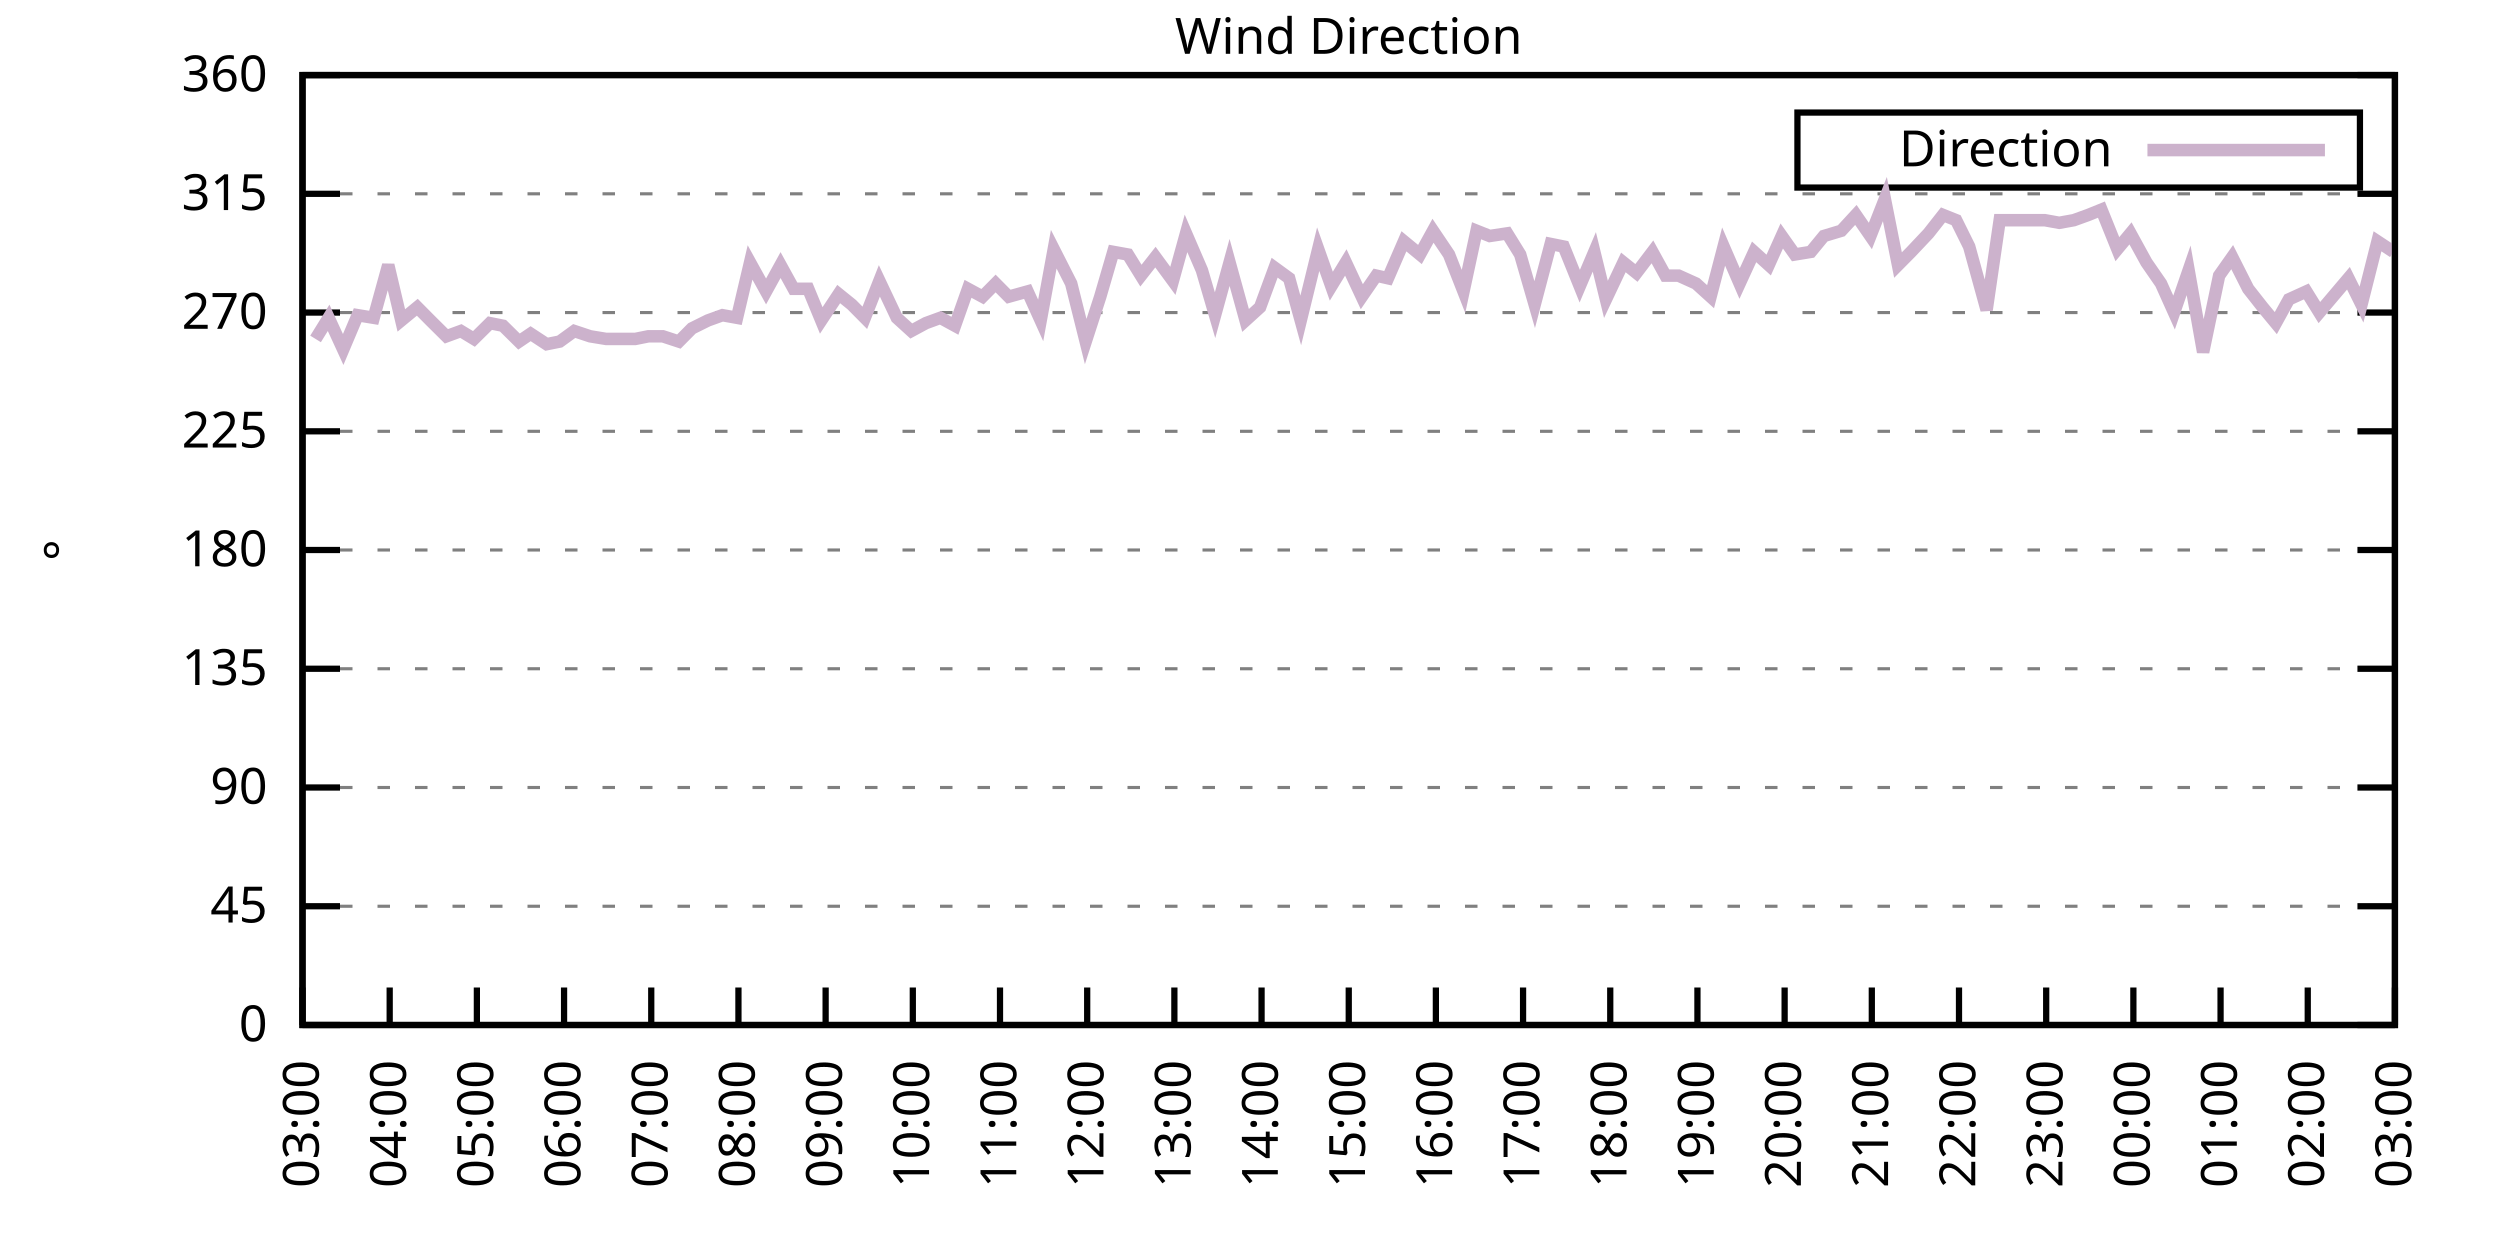
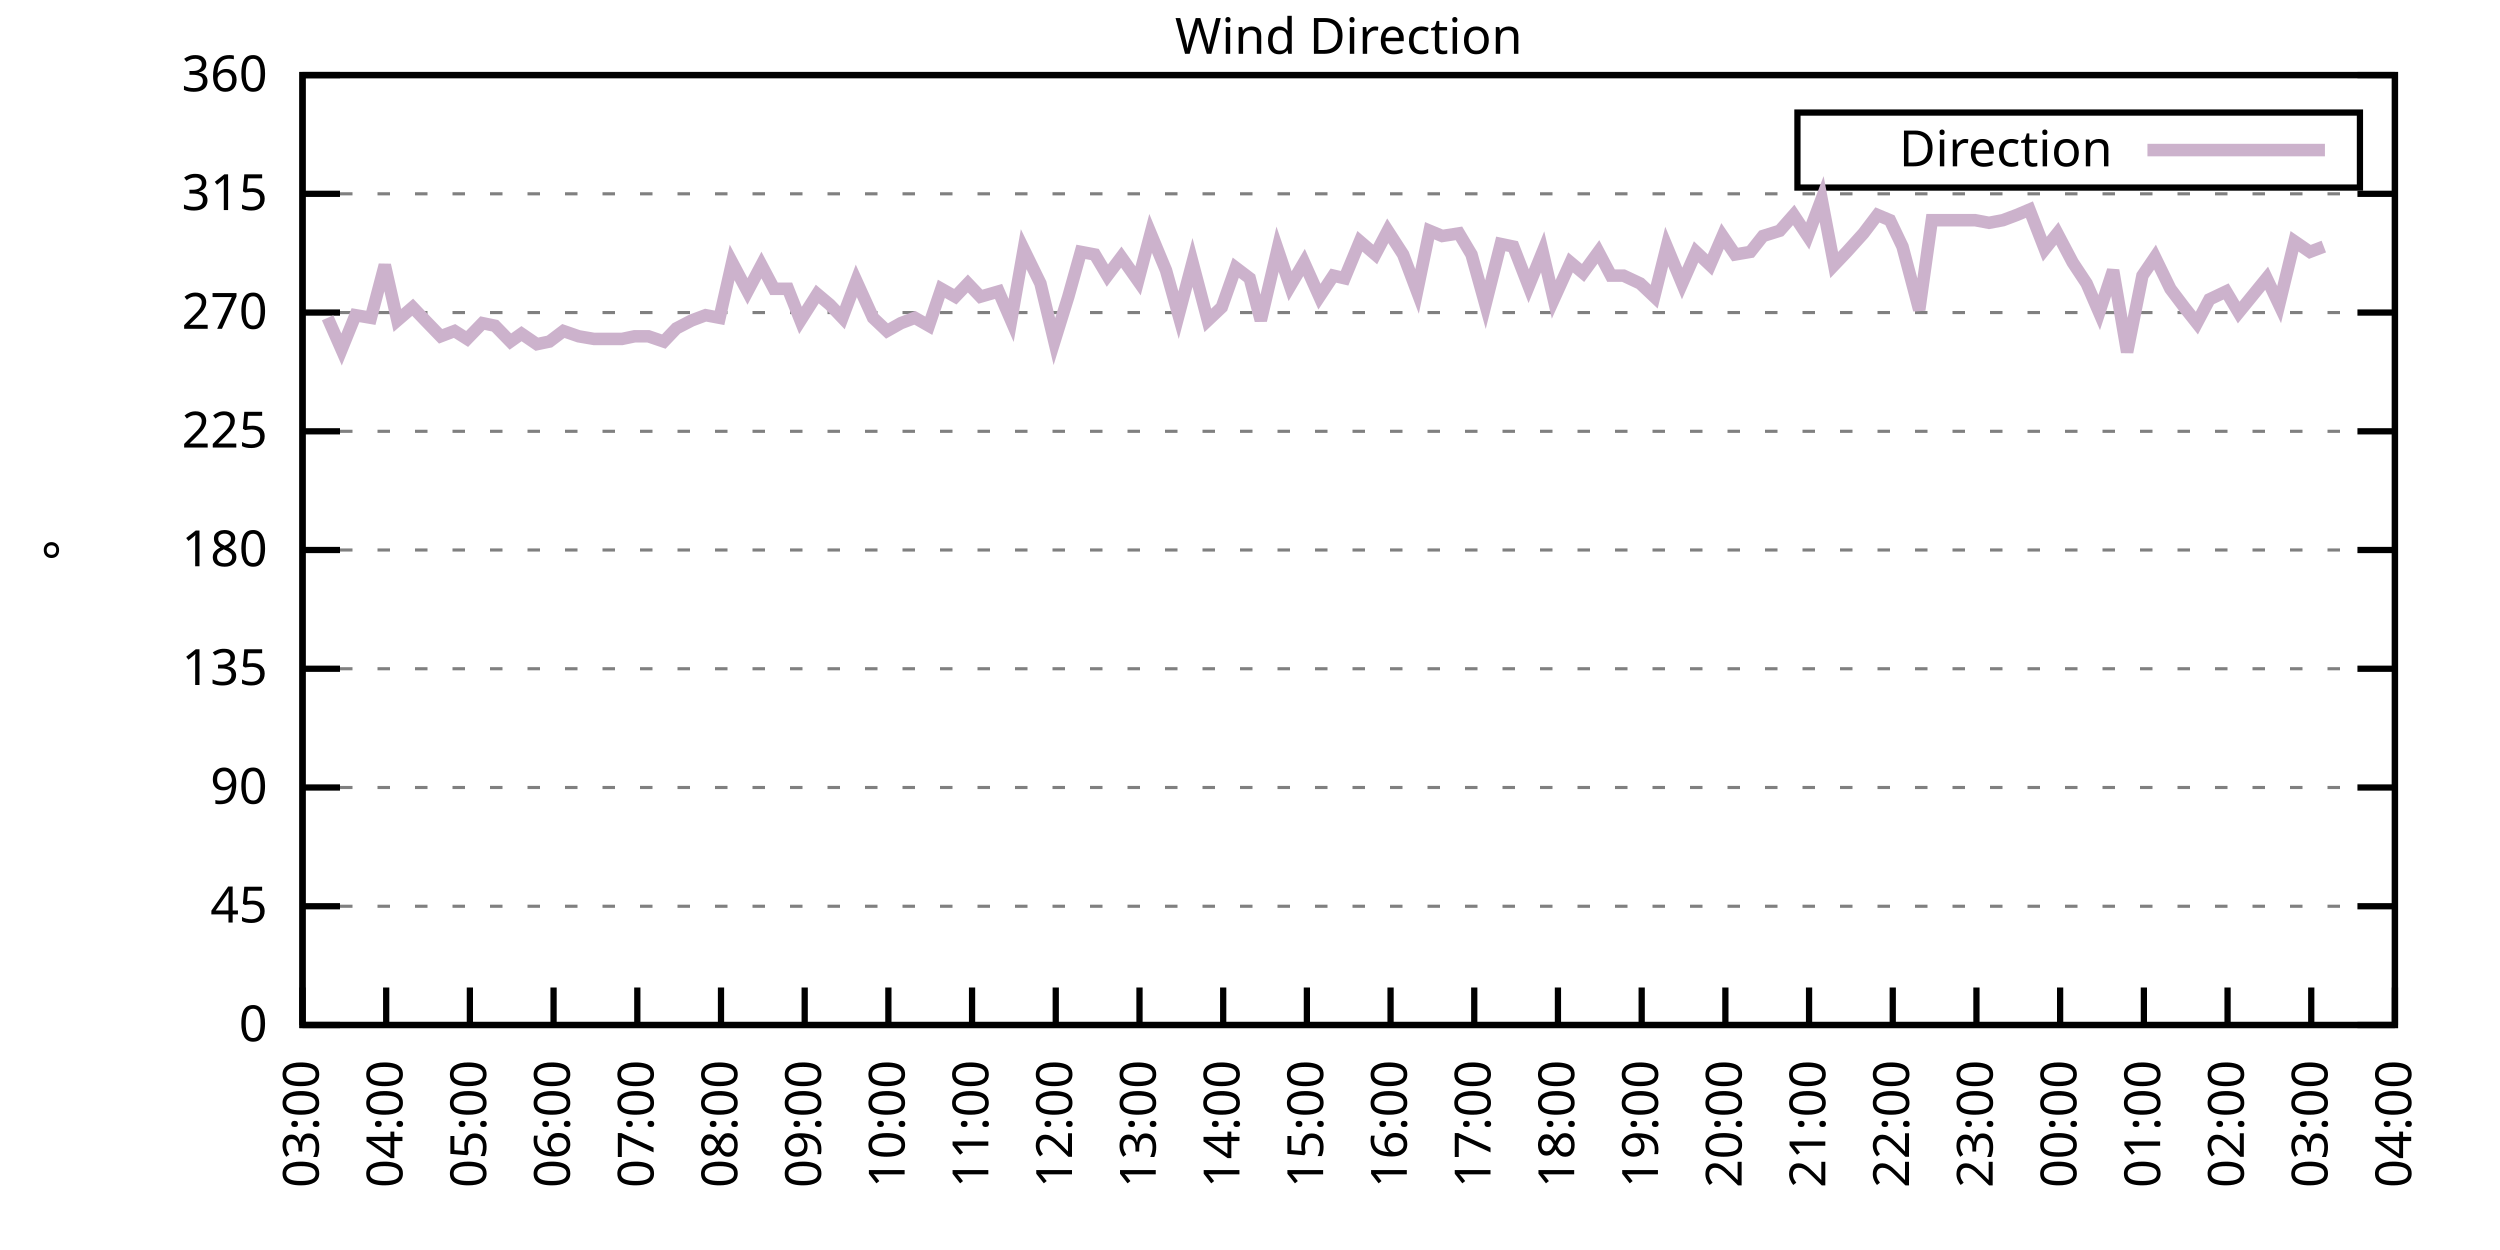
<svg xmlns="http://www.w3.org/2000/svg" xmlns:xlink="http://www.w3.org/1999/xlink" width="400" height="200" viewBox="0 0 400 200">
  <g id="gnuplot_canvas">
    <rect x="0" y="0" width="400" height="200" fill="none" />
    <defs>
      <circle id="gpDot" r="0.5" stroke-width="0.5" stroke="currentColor" />
      <path id="gpPt0" stroke-width="0.333" stroke="currentColor" d="M-1,0 h2 M0,-1 v2" />
      <path id="gpPt1" stroke-width="0.333" stroke="currentColor" d="M-1,-1 L1,1 M1,-1 L-1,1" />
      <path id="gpPt2" stroke-width="0.333" stroke="currentColor" d="M-1,0 L1,0 M0,-1 L0,1 M-1,-1 L1,1 M-1,1 L1,-1" />
      <rect id="gpPt3" stroke-width="0.333" stroke="currentColor" x="-1" y="-1" width="2" height="2" />
      <rect id="gpPt4" stroke-width="0.333" stroke="currentColor" fill="currentColor" x="-1" y="-1" width="2" height="2" />
      <circle id="gpPt5" stroke-width="0.333" stroke="currentColor" cx="0" cy="0" r="1" />
      <use xlink:href="#gpPt5" id="gpPt6" fill="currentColor" stroke="none" />
      <path id="gpPt7" stroke-width="0.333" stroke="currentColor" d="M0,-1.33 L-1.33,0.67 L1.33,0.67 z" />
      <use xlink:href="#gpPt7" id="gpPt8" fill="currentColor" stroke="none" />
      <use xlink:href="#gpPt7" id="gpPt9" stroke="currentColor" transform="rotate(180)" />
      <use xlink:href="#gpPt9" id="gpPt10" fill="currentColor" stroke="none" />
      <use xlink:href="#gpPt3" id="gpPt11" stroke="currentColor" transform="rotate(45)" />
      <use xlink:href="#gpPt11" id="gpPt12" fill="currentColor" stroke="none" />
      <path id="gpPt13" stroke-width="0.333" stroke="currentColor" d="M0,1.330 L1.265,0.411 L0.782,-1.067 L-0.782,-1.076 L-1.265,0.411 z" />
      <use xlink:href="#gpPt13" id="gpPt14" fill="currentColor" stroke="none" />
      <filter id="textbox" filterUnits="objectBoundingBox" x="0" y="0" height="1" width="1">
        <feFlood flood-color="white" flood-opacity="1" result="bgnd" />
        <feComposite in="SourceGraphic" in2="bgnd" operator="atop" />
      </filter>
      <filter id="greybox" filterUnits="objectBoundingBox" x="0" y="0" height="1" width="1">
        <feFlood flood-color="lightgrey" flood-opacity="1" result="grey" />
        <feComposite in="SourceGraphic" in2="grey" operator="atop" />
      </filter>
    </defs>
    <g fill="none" color="white" stroke="currentColor" stroke-width="1.00" stroke-linecap="butt" stroke-linejoin="miter">
</g>
    <g fill="none" color="black" stroke="currentColor" stroke-width="1.00" stroke-linecap="butt" stroke-linejoin="miter">
      <g stroke="none" shape-rendering="crispEdges">
        <polygon fill="rgb(255, 255, 255)" points="48.40,164.00 383.18,164.00 383.18,12.02 48.40,12.02 " />
      </g>
    </g>
    <g fill="none" color="black" stroke="currentColor" stroke-width="1.00" stroke-linecap="butt" stroke-linejoin="miter">
</g>
    <g fill="none" color="black" stroke="black" stroke-width="0.50" stroke-linecap="butt" stroke-linejoin="miter">
</g>
    <g fill="none" color="gray" stroke="currentColor" stroke-width="0.50" stroke-linecap="butt" stroke-linejoin="miter">
      <path stroke="gray" stroke-dasharray="2,4" class="gridline" d="M48.40,164.00 L383.19,164.00  " />
    </g>
    <g fill="none" color="gray" stroke="gray" stroke-width="1.00" stroke-linecap="butt" stroke-linejoin="miter">
</g>
    <g fill="none" color="black" stroke="currentColor" stroke-width="1.00" stroke-linecap="butt" stroke-linejoin="miter">
      <path stroke="black" d="M48.40,164.00 L54.40,164.00 M383.19,164.00 L377.19,164.00  " />
      <g transform="translate(42.80,166.60)" stroke="none" fill="black" font-family="Sans" font-size="8.00" text-anchor="end">
        <text>
          <tspan font-family="Sans"> 0</tspan>
        </text>
      </g>
    </g>
    <g fill="none" color="black" stroke="currentColor" stroke-width="1.00" stroke-linecap="butt" stroke-linejoin="miter">
</g>
    <g fill="none" color="black" stroke="black" stroke-width="0.50" stroke-linecap="butt" stroke-linejoin="miter">
</g>
    <g fill="none" color="gray" stroke="currentColor" stroke-width="0.50" stroke-linecap="butt" stroke-linejoin="miter">
      <path stroke="gray" stroke-dasharray="2,4" class="gridline" d="M48.40,145.00 L383.19,145.00  " />
    </g>
    <g fill="none" color="gray" stroke="gray" stroke-width="1.00" stroke-linecap="butt" stroke-linejoin="miter">
</g>
    <g fill="none" color="black" stroke="currentColor" stroke-width="1.00" stroke-linecap="butt" stroke-linejoin="miter">
      <path stroke="black" d="M48.40,145.00 L54.40,145.00 M383.19,145.00 L377.19,145.00  " />
      <g transform="translate(42.80,147.60)" stroke="none" fill="black" font-family="Sans" font-size="8.00" text-anchor="end">
        <text>
          <tspan font-family="Sans"> 45</tspan>
        </text>
      </g>
    </g>
    <g fill="none" color="black" stroke="currentColor" stroke-width="1.00" stroke-linecap="butt" stroke-linejoin="miter">
</g>
    <g fill="none" color="black" stroke="black" stroke-width="0.50" stroke-linecap="butt" stroke-linejoin="miter">
</g>
    <g fill="none" color="gray" stroke="currentColor" stroke-width="0.50" stroke-linecap="butt" stroke-linejoin="miter">
      <path stroke="gray" stroke-dasharray="2,4" class="gridline" d="M48.40,126.00 L383.19,126.00  " />
    </g>
    <g fill="none" color="gray" stroke="gray" stroke-width="1.00" stroke-linecap="butt" stroke-linejoin="miter">
</g>
    <g fill="none" color="black" stroke="currentColor" stroke-width="1.00" stroke-linecap="butt" stroke-linejoin="miter">
      <path stroke="black" d="M48.40,126.00 L54.40,126.00 M383.19,126.00 L377.19,126.00  " />
      <g transform="translate(42.80,128.60)" stroke="none" fill="black" font-family="Sans" font-size="8.00" text-anchor="end">
        <text>
          <tspan font-family="Sans"> 90</tspan>
        </text>
      </g>
    </g>
    <g fill="none" color="black" stroke="currentColor" stroke-width="1.00" stroke-linecap="butt" stroke-linejoin="miter">
</g>
    <g fill="none" color="black" stroke="black" stroke-width="0.50" stroke-linecap="butt" stroke-linejoin="miter">
</g>
    <g fill="none" color="gray" stroke="currentColor" stroke-width="0.50" stroke-linecap="butt" stroke-linejoin="miter">
      <path stroke="gray" stroke-dasharray="2,4" class="gridline" d="M48.40,107.00 L383.19,107.00  " />
    </g>
    <g fill="none" color="gray" stroke="gray" stroke-width="1.00" stroke-linecap="butt" stroke-linejoin="miter">
</g>
    <g fill="none" color="black" stroke="currentColor" stroke-width="1.00" stroke-linecap="butt" stroke-linejoin="miter">
      <path stroke="black" d="M48.40,107.00 L54.40,107.00 M383.19,107.00 L377.19,107.00  " />
      <g transform="translate(42.80,109.60)" stroke="none" fill="black" font-family="Sans" font-size="8.00" text-anchor="end">
        <text>
          <tspan font-family="Sans"> 135</tspan>
        </text>
      </g>
    </g>
    <g fill="none" color="black" stroke="currentColor" stroke-width="1.00" stroke-linecap="butt" stroke-linejoin="miter">
</g>
    <g fill="none" color="black" stroke="black" stroke-width="0.50" stroke-linecap="butt" stroke-linejoin="miter">
</g>
    <g fill="none" color="gray" stroke="currentColor" stroke-width="0.50" stroke-linecap="butt" stroke-linejoin="miter">
      <path stroke="gray" stroke-dasharray="2,4" class="gridline" d="M48.40,88.00 L383.19,88.00  " />
    </g>
    <g fill="none" color="gray" stroke="gray" stroke-width="1.00" stroke-linecap="butt" stroke-linejoin="miter">
</g>
    <g fill="none" color="black" stroke="currentColor" stroke-width="1.00" stroke-linecap="butt" stroke-linejoin="miter">
      <path stroke="black" d="M48.40,88.00 L54.40,88.00 M383.19,88.00 L377.19,88.00  " />
      <g transform="translate(42.80,90.60)" stroke="none" fill="black" font-family="Sans" font-size="8.00" text-anchor="end">
        <text>
          <tspan font-family="Sans"> 180</tspan>
        </text>
      </g>
    </g>
    <g fill="none" color="black" stroke="currentColor" stroke-width="1.00" stroke-linecap="butt" stroke-linejoin="miter">
</g>
    <g fill="none" color="black" stroke="black" stroke-width="0.50" stroke-linecap="butt" stroke-linejoin="miter">
</g>
    <g fill="none" color="gray" stroke="currentColor" stroke-width="0.50" stroke-linecap="butt" stroke-linejoin="miter">
      <path stroke="gray" stroke-dasharray="2,4" class="gridline" d="M48.40,69.01 L383.19,69.01  " />
    </g>
    <g fill="none" color="gray" stroke="gray" stroke-width="1.00" stroke-linecap="butt" stroke-linejoin="miter">
</g>
    <g fill="none" color="black" stroke="currentColor" stroke-width="1.00" stroke-linecap="butt" stroke-linejoin="miter">
      <path stroke="black" d="M48.40,69.01 L54.40,69.01 M383.19,69.01 L377.19,69.01  " />
      <g transform="translate(42.80,71.61)" stroke="none" fill="black" font-family="Sans" font-size="8.00" text-anchor="end">
        <text>
          <tspan font-family="Sans"> 225</tspan>
        </text>
      </g>
    </g>
    <g fill="none" color="black" stroke="currentColor" stroke-width="1.00" stroke-linecap="butt" stroke-linejoin="miter">
</g>
    <g fill="none" color="black" stroke="black" stroke-width="0.50" stroke-linecap="butt" stroke-linejoin="miter">
</g>
    <g fill="none" color="gray" stroke="currentColor" stroke-width="0.50" stroke-linecap="butt" stroke-linejoin="miter">
      <path stroke="gray" stroke-dasharray="2,4" class="gridline" d="M48.40,50.01 L383.19,50.01  " />
    </g>
    <g fill="none" color="gray" stroke="gray" stroke-width="1.00" stroke-linecap="butt" stroke-linejoin="miter">
</g>
    <g fill="none" color="black" stroke="currentColor" stroke-width="1.00" stroke-linecap="butt" stroke-linejoin="miter">
      <path stroke="black" d="M48.40,50.01 L54.40,50.01 M383.19,50.01 L377.19,50.01  " />
      <g transform="translate(42.80,52.61)" stroke="none" fill="black" font-family="Sans" font-size="8.00" text-anchor="end">
        <text>
          <tspan font-family="Sans"> 270</tspan>
        </text>
      </g>
    </g>
    <g fill="none" color="black" stroke="currentColor" stroke-width="1.00" stroke-linecap="butt" stroke-linejoin="miter">
</g>
    <g fill="none" color="black" stroke="black" stroke-width="0.50" stroke-linecap="butt" stroke-linejoin="miter">
</g>
    <g fill="none" color="gray" stroke="currentColor" stroke-width="0.50" stroke-linecap="butt" stroke-linejoin="miter">
      <path stroke="gray" stroke-dasharray="2,4" class="gridline" d="M48.40,31.01 L383.19,31.01  " />
    </g>
    <g fill="none" color="gray" stroke="gray" stroke-width="1.00" stroke-linecap="butt" stroke-linejoin="miter">
</g>
    <g fill="none" color="black" stroke="currentColor" stroke-width="1.00" stroke-linecap="butt" stroke-linejoin="miter">
      <path stroke="black" d="M48.40,31.01 L54.40,31.01 M383.19,31.01 L377.19,31.01  " />
      <g transform="translate(42.80,33.61)" stroke="none" fill="black" font-family="Sans" font-size="8.00" text-anchor="end">
        <text>
          <tspan font-family="Sans"> 315</tspan>
        </text>
      </g>
    </g>
    <g fill="none" color="black" stroke="currentColor" stroke-width="1.00" stroke-linecap="butt" stroke-linejoin="miter">
</g>
    <g fill="none" color="black" stroke="black" stroke-width="0.50" stroke-linecap="butt" stroke-linejoin="miter">
</g>
    <g fill="none" color="gray" stroke="currentColor" stroke-width="0.50" stroke-linecap="butt" stroke-linejoin="miter">
      <path stroke="gray" stroke-dasharray="2,4" class="gridline" d="M48.40,12.01 L383.19,12.01  " />
    </g>
    <g fill="none" color="gray" stroke="gray" stroke-width="1.00" stroke-linecap="butt" stroke-linejoin="miter">
</g>
    <g fill="none" color="black" stroke="currentColor" stroke-width="1.00" stroke-linecap="butt" stroke-linejoin="miter">
      <path stroke="black" d="M48.40,12.01 L54.40,12.01 M383.19,12.01 L377.19,12.01  " />
      <g transform="translate(42.80,14.61)" stroke="none" fill="black" font-family="Sans" font-size="8.00" text-anchor="end">
        <text>
          <tspan font-family="Sans"> 360</tspan>
        </text>
      </g>
    </g>
    <g fill="none" color="black" stroke="currentColor" stroke-width="1.00" stroke-linecap="butt" stroke-linejoin="miter">
      <path stroke="black" d="M48.40,164.00 L48.40,158.00  " />
      <g transform="translate(51.00,169.60) rotate(270.00)" stroke="none" fill="black" font-family="Sans" font-size="8.00" text-anchor="end">
        <text>
          <tspan font-family="Sans">03:00</tspan>
        </text>
      </g>
    </g>
    <g fill="none" color="black" stroke="currentColor" stroke-width="1.00" stroke-linecap="butt" stroke-linejoin="miter">
-       <path stroke="black" d="M62.35,164.00 L62.35,158.00  " />
-       <g transform="translate(64.95,169.60) rotate(270.00)" stroke="none" fill="black" font-family="Sans" font-size="8.00" text-anchor="end">
+       <path stroke="black" d="M61.79,164.00 L61.79,158.00  " />
+       <g transform="translate(64.39,169.60) rotate(270.00)" stroke="none" fill="black" font-family="Sans" font-size="8.00" text-anchor="end">
        <text>
          <tspan font-family="Sans">04:00</tspan>
        </text>
      </g>
    </g>
    <g fill="none" color="black" stroke="currentColor" stroke-width="1.00" stroke-linecap="butt" stroke-linejoin="miter">
-       <path stroke="black" d="M76.30,164.00 L76.30,158.00  " />
-       <g transform="translate(78.90,169.60) rotate(270.00)" stroke="none" fill="black" font-family="Sans" font-size="8.00" text-anchor="end">
+       <path stroke="black" d="M75.18,164.00 L75.18,158.00  " />
+       <g transform="translate(77.78,169.60) rotate(270.00)" stroke="none" fill="black" font-family="Sans" font-size="8.00" text-anchor="end">
        <text>
          <tspan font-family="Sans">05:00</tspan>
        </text>
      </g>
    </g>
    <g fill="none" color="black" stroke="currentColor" stroke-width="1.00" stroke-linecap="butt" stroke-linejoin="miter">
-       <path stroke="black" d="M90.25,164.00 L90.25,158.00  " />
-       <g transform="translate(92.85,169.60) rotate(270.00)" stroke="none" fill="black" font-family="Sans" font-size="8.00" text-anchor="end">
+       <path stroke="black" d="M88.57,164.00 L88.57,158.00  " />
+       <g transform="translate(91.17,169.60) rotate(270.00)" stroke="none" fill="black" font-family="Sans" font-size="8.00" text-anchor="end">
        <text>
          <tspan font-family="Sans">06:00</tspan>
        </text>
      </g>
    </g>
    <g fill="none" color="black" stroke="currentColor" stroke-width="1.00" stroke-linecap="butt" stroke-linejoin="miter">
-       <path stroke="black" d="M104.20,164.00 L104.20,158.00  " />
-       <g transform="translate(106.80,169.60) rotate(270.00)" stroke="none" fill="black" font-family="Sans" font-size="8.00" text-anchor="end">
+       <path stroke="black" d="M101.97,164.00 L101.97,158.00  " />
+       <g transform="translate(104.57,169.60) rotate(270.00)" stroke="none" fill="black" font-family="Sans" font-size="8.00" text-anchor="end">
        <text>
          <tspan font-family="Sans">07:00</tspan>
        </text>
      </g>
    </g>
    <g fill="none" color="black" stroke="currentColor" stroke-width="1.00" stroke-linecap="butt" stroke-linejoin="miter">
-       <path stroke="black" d="M118.15,164.00 L118.15,158.00  " />
-       <g transform="translate(120.75,169.60) rotate(270.00)" stroke="none" fill="black" font-family="Sans" font-size="8.00" text-anchor="end">
+       <path stroke="black" d="M115.36,164.00 L115.36,158.00  " />
+       <g transform="translate(117.96,169.60) rotate(270.00)" stroke="none" fill="black" font-family="Sans" font-size="8.00" text-anchor="end">
        <text>
          <tspan font-family="Sans">08:00</tspan>
        </text>
      </g>
    </g>
    <g fill="none" color="black" stroke="currentColor" stroke-width="1.00" stroke-linecap="butt" stroke-linejoin="miter">
-       <path stroke="black" d="M132.10,164.00 L132.10,158.00  " />
-       <g transform="translate(134.70,169.60) rotate(270.00)" stroke="none" fill="black" font-family="Sans" font-size="8.00" text-anchor="end">
+       <path stroke="black" d="M128.75,164.00 L128.75,158.00  " />
+       <g transform="translate(131.35,169.60) rotate(270.00)" stroke="none" fill="black" font-family="Sans" font-size="8.00" text-anchor="end">
        <text>
          <tspan font-family="Sans">09:00</tspan>
        </text>
      </g>
    </g>
    <g fill="none" color="black" stroke="currentColor" stroke-width="1.00" stroke-linecap="butt" stroke-linejoin="miter">
-       <path stroke="black" d="M146.05,164.00 L146.05,158.00  " />
-       <g transform="translate(148.65,169.60) rotate(270.00)" stroke="none" fill="black" font-family="Sans" font-size="8.00" text-anchor="end">
+       <path stroke="black" d="M142.14,164.00 L142.14,158.00  " />
+       <g transform="translate(144.74,169.60) rotate(270.00)" stroke="none" fill="black" font-family="Sans" font-size="8.00" text-anchor="end">
        <text>
          <tspan font-family="Sans">10:00</tspan>
        </text>
      </g>
    </g>
    <g fill="none" color="black" stroke="currentColor" stroke-width="1.00" stroke-linecap="butt" stroke-linejoin="miter">
-       <path stroke="black" d="M160.00,164.00 L160.00,158.00  " />
-       <g transform="translate(162.60,169.60) rotate(270.00)" stroke="none" fill="black" font-family="Sans" font-size="8.00" text-anchor="end">
+       <path stroke="black" d="M155.53,164.00 L155.53,158.00  " />
+       <g transform="translate(158.13,169.60) rotate(270.00)" stroke="none" fill="black" font-family="Sans" font-size="8.00" text-anchor="end">
        <text>
          <tspan font-family="Sans">11:00</tspan>
        </text>
      </g>
    </g>
    <g fill="none" color="black" stroke="currentColor" stroke-width="1.00" stroke-linecap="butt" stroke-linejoin="miter">
-       <path stroke="black" d="M173.95,164.00 L173.95,158.00  " />
-       <g transform="translate(176.55,169.60) rotate(270.00)" stroke="none" fill="black" font-family="Sans" font-size="8.00" text-anchor="end">
+       <path stroke="black" d="M168.92,164.00 L168.92,158.00  " />
+       <g transform="translate(171.52,169.60) rotate(270.00)" stroke="none" fill="black" font-family="Sans" font-size="8.00" text-anchor="end">
        <text>
          <tspan font-family="Sans">12:00</tspan>
        </text>
      </g>
    </g>
    <g fill="none" color="black" stroke="currentColor" stroke-width="1.00" stroke-linecap="butt" stroke-linejoin="miter">
-       <path stroke="black" d="M187.90,164.00 L187.90,158.00  " />
-       <g transform="translate(190.50,169.60) rotate(270.00)" stroke="none" fill="black" font-family="Sans" font-size="8.00" text-anchor="end">
+       <path stroke="black" d="M182.32,164.00 L182.32,158.00  " />
+       <g transform="translate(184.92,169.60) rotate(270.00)" stroke="none" fill="black" font-family="Sans" font-size="8.00" text-anchor="end">
        <text>
          <tspan font-family="Sans">13:00</tspan>
        </text>
      </g>
    </g>
    <g fill="none" color="black" stroke="currentColor" stroke-width="1.00" stroke-linecap="butt" stroke-linejoin="miter">
-       <path stroke="black" d="M201.85,164.00 L201.85,158.00  " />
-       <g transform="translate(204.45,169.60) rotate(270.00)" stroke="none" fill="black" font-family="Sans" font-size="8.00" text-anchor="end">
+       <path stroke="black" d="M195.71,164.00 L195.71,158.00  " />
+       <g transform="translate(198.31,169.60) rotate(270.00)" stroke="none" fill="black" font-family="Sans" font-size="8.00" text-anchor="end">
        <text>
          <tspan font-family="Sans">14:00</tspan>
        </text>
      </g>
    </g>
    <g fill="none" color="black" stroke="currentColor" stroke-width="1.00" stroke-linecap="butt" stroke-linejoin="miter">
-       <path stroke="black" d="M215.80,164.00 L215.80,158.00  " />
-       <g transform="translate(218.40,169.60) rotate(270.00)" stroke="none" fill="black" font-family="Sans" font-size="8.00" text-anchor="end">
+       <path stroke="black" d="M209.10,164.00 L209.10,158.00  " />
+       <g transform="translate(211.70,169.60) rotate(270.00)" stroke="none" fill="black" font-family="Sans" font-size="8.00" text-anchor="end">
        <text>
          <tspan font-family="Sans">15:00</tspan>
        </text>
      </g>
    </g>
    <g fill="none" color="black" stroke="currentColor" stroke-width="1.00" stroke-linecap="butt" stroke-linejoin="miter">
-       <path stroke="black" d="M229.74,164.00 L229.74,158.00  " />
-       <g transform="translate(232.34,169.60) rotate(270.00)" stroke="none" fill="black" font-family="Sans" font-size="8.00" text-anchor="end">
+       <path stroke="black" d="M222.49,164.00 L222.49,158.00  " />
+       <g transform="translate(225.09,169.60) rotate(270.00)" stroke="none" fill="black" font-family="Sans" font-size="8.00" text-anchor="end">
        <text>
          <tspan font-family="Sans">16:00</tspan>
        </text>
      </g>
    </g>
    <g fill="none" color="black" stroke="currentColor" stroke-width="1.00" stroke-linecap="butt" stroke-linejoin="miter">
-       <path stroke="black" d="M243.69,164.00 L243.69,158.00  " />
-       <g transform="translate(246.29,169.60) rotate(270.00)" stroke="none" fill="black" font-family="Sans" font-size="8.00" text-anchor="end">
+       <path stroke="black" d="M235.88,164.00 L235.88,158.00  " />
+       <g transform="translate(238.48,169.60) rotate(270.00)" stroke="none" fill="black" font-family="Sans" font-size="8.00" text-anchor="end">
        <text>
          <tspan font-family="Sans">17:00</tspan>
        </text>
      </g>
    </g>
    <g fill="none" color="black" stroke="currentColor" stroke-width="1.00" stroke-linecap="butt" stroke-linejoin="miter">
-       <path stroke="black" d="M257.64,164.00 L257.64,158.00  " />
-       <g transform="translate(260.24,169.60) rotate(270.00)" stroke="none" fill="black" font-family="Sans" font-size="8.00" text-anchor="end">
+       <path stroke="black" d="M249.27,164.00 L249.27,158.00  " />
+       <g transform="translate(251.87,169.60) rotate(270.00)" stroke="none" fill="black" font-family="Sans" font-size="8.00" text-anchor="end">
        <text>
          <tspan font-family="Sans">18:00</tspan>
        </text>
      </g>
    </g>
    <g fill="none" color="black" stroke="currentColor" stroke-width="1.00" stroke-linecap="butt" stroke-linejoin="miter">
-       <path stroke="black" d="M271.59,164.00 L271.59,158.00  " />
-       <g transform="translate(274.19,169.60) rotate(270.00)" stroke="none" fill="black" font-family="Sans" font-size="8.00" text-anchor="end">
+       <path stroke="black" d="M262.67,164.00 L262.67,158.00  " />
+       <g transform="translate(265.27,169.60) rotate(270.00)" stroke="none" fill="black" font-family="Sans" font-size="8.00" text-anchor="end">
        <text>
          <tspan font-family="Sans">19:00</tspan>
        </text>
      </g>
    </g>
    <g fill="none" color="black" stroke="currentColor" stroke-width="1.00" stroke-linecap="butt" stroke-linejoin="miter">
-       <path stroke="black" d="M285.54,164.00 L285.54,158.00  " />
-       <g transform="translate(288.14,169.60) rotate(270.00)" stroke="none" fill="black" font-family="Sans" font-size="8.00" text-anchor="end">
+       <path stroke="black" d="M276.06,164.00 L276.06,158.00  " />
+       <g transform="translate(278.66,169.60) rotate(270.00)" stroke="none" fill="black" font-family="Sans" font-size="8.00" text-anchor="end">
        <text>
          <tspan font-family="Sans">20:00</tspan>
        </text>
      </g>
    </g>
    <g fill="none" color="black" stroke="currentColor" stroke-width="1.00" stroke-linecap="butt" stroke-linejoin="miter">
-       <path stroke="black" d="M299.49,164.00 L299.49,158.00  " />
-       <g transform="translate(302.09,169.60) rotate(270.00)" stroke="none" fill="black" font-family="Sans" font-size="8.00" text-anchor="end">
+       <path stroke="black" d="M289.45,164.00 L289.45,158.00  " />
+       <g transform="translate(292.05,169.60) rotate(270.00)" stroke="none" fill="black" font-family="Sans" font-size="8.00" text-anchor="end">
        <text>
          <tspan font-family="Sans">21:00</tspan>
        </text>
      </g>
    </g>
    <g fill="none" color="black" stroke="currentColor" stroke-width="1.00" stroke-linecap="butt" stroke-linejoin="miter">
-       <path stroke="black" d="M313.44,164.00 L313.44,158.00  " />
-       <g transform="translate(316.04,169.60) rotate(270.00)" stroke="none" fill="black" font-family="Sans" font-size="8.00" text-anchor="end">
+       <path stroke="black" d="M302.84,164.00 L302.84,158.00  " />
+       <g transform="translate(305.44,169.60) rotate(270.00)" stroke="none" fill="black" font-family="Sans" font-size="8.00" text-anchor="end">
        <text>
          <tspan font-family="Sans">22:00</tspan>
        </text>
      </g>
    </g>
    <g fill="none" color="black" stroke="currentColor" stroke-width="1.00" stroke-linecap="butt" stroke-linejoin="miter">
-       <path stroke="black" d="M327.39,164.00 L327.39,158.00  " />
-       <g transform="translate(329.99,169.60) rotate(270.00)" stroke="none" fill="black" font-family="Sans" font-size="8.00" text-anchor="end">
+       <path stroke="black" d="M316.23,164.00 L316.23,158.00  " />
+       <g transform="translate(318.83,169.60) rotate(270.00)" stroke="none" fill="black" font-family="Sans" font-size="8.00" text-anchor="end">
        <text>
          <tspan font-family="Sans">23:00</tspan>
        </text>
      </g>
    </g>
    <g fill="none" color="black" stroke="currentColor" stroke-width="1.00" stroke-linecap="butt" stroke-linejoin="miter">
-       <path stroke="black" d="M341.34,164.00 L341.34,158.00  " />
-       <g transform="translate(343.94,169.60) rotate(270.00)" stroke="none" fill="black" font-family="Sans" font-size="8.00" text-anchor="end">
+       <path stroke="black" d="M329.62,164.00 L329.62,158.00  " />
+       <g transform="translate(332.22,169.60) rotate(270.00)" stroke="none" fill="black" font-family="Sans" font-size="8.00" text-anchor="end">
        <text>
          <tspan font-family="Sans">00:00</tspan>
        </text>
      </g>
    </g>
    <g fill="none" color="black" stroke="currentColor" stroke-width="1.00" stroke-linecap="butt" stroke-linejoin="miter">
-       <path stroke="black" d="M355.29,164.00 L355.29,158.00  " />
-       <g transform="translate(357.89,169.60) rotate(270.00)" stroke="none" fill="black" font-family="Sans" font-size="8.00" text-anchor="end">
+       <path stroke="black" d="M343.02,164.00 L343.02,158.00  " />
+       <g transform="translate(345.62,169.60) rotate(270.00)" stroke="none" fill="black" font-family="Sans" font-size="8.00" text-anchor="end">
        <text>
          <tspan font-family="Sans">01:00</tspan>
        </text>
      </g>
    </g>
    <g fill="none" color="black" stroke="currentColor" stroke-width="1.00" stroke-linecap="butt" stroke-linejoin="miter">
-       <path stroke="black" d="M369.24,164.00 L369.24,158.00  " />
-       <g transform="translate(371.84,169.60) rotate(270.00)" stroke="none" fill="black" font-family="Sans" font-size="8.00" text-anchor="end">
+       <path stroke="black" d="M356.41,164.00 L356.41,158.00  " />
+       <g transform="translate(359.01,169.60) rotate(270.00)" stroke="none" fill="black" font-family="Sans" font-size="8.00" text-anchor="end">
        <text>
          <tspan font-family="Sans">02:00</tspan>
+         </text>
+       </g>
+     </g>
+     <g fill="none" color="black" stroke="currentColor" stroke-width="1.00" stroke-linecap="butt" stroke-linejoin="miter">
+       <path stroke="black" d="M369.80,164.00 L369.80,158.00  " />
+       <g transform="translate(372.40,169.60) rotate(270.00)" stroke="none" fill="black" font-family="Sans" font-size="8.00" text-anchor="end">
+         <text>
+           <tspan font-family="Sans">03:00</tspan>
        </text>
      </g>
    </g>
    <g fill="none" color="black" stroke="currentColor" stroke-width="1.00" stroke-linecap="butt" stroke-linejoin="miter">
      <path stroke="black" d="M383.19,164.00 L383.19,158.00  " />
      <g transform="translate(385.79,169.60) rotate(270.00)" stroke="none" fill="black" font-family="Sans" font-size="8.00" text-anchor="end">
        <text>
-           <tspan font-family="Sans">03:00</tspan>
+           <tspan font-family="Sans">04:00</tspan>
        </text>
      </g>
    </g>
    <g fill="none" color="black" stroke="currentColor" stroke-width="1.00" stroke-linecap="butt" stroke-linejoin="miter">
</g>
    <g fill="none" color="black" stroke="currentColor" stroke-width="1.00" stroke-linecap="butt" stroke-linejoin="miter">
      <path stroke="black" d="M48.40,12.01 L48.40,164.00 L383.19,164.00 L383.19,12.01 L48.40,12.01 Z  " />
    </g>
    <g fill="none" color="black" stroke="currentColor" stroke-width="1.00" stroke-linecap="butt" stroke-linejoin="miter">
</g>
    <g fill="none" color="black" stroke="currentColor" stroke-width="1.00" stroke-linecap="butt" stroke-linejoin="miter">
      <path stroke="black" d="M287.59,30.01 L287.59,18.01 L377.59,18.01 L377.59,30.01 L287.59,30.01 Z  " />
    </g>
    <g id="Wind_direction_plot_1">
      <g fill="none" color="white" stroke="black" stroke-width="2.00" stroke-linecap="butt" stroke-linejoin="miter">
</g>
      <g fill="none" color="black" stroke="currentColor" stroke-width="2.00" stroke-linecap="butt" stroke-linejoin="miter">
        <g transform="translate(337.99,26.61)" stroke="none" fill="black" font-family="Sans" font-size="8.00" text-anchor="end">
          <text>
            <tspan font-family="Sans">Direction</tspan>
          </text>
        </g>
      </g>
      <g fill="none" color="black" stroke="currentColor" stroke-width="2.00" stroke-linecap="butt" stroke-linejoin="miter">
-         <path stroke="rgb(204, 178, 204)" d="M343.59,24.01 L371.99,24.01 M50.49,54.23 L52.58,50.85 L54.91,55.92 L57.23,50.43 L59.79,50.85 L62.12,42.41   L64.21,51.27 L66.77,49.16 L68.86,51.27 L71.42,53.81 L73.74,52.96 L75.83,54.23 L78.39,51.70 L80.48,52.12   L83.04,54.65 L84.90,53.39 L87.46,55.07 L89.55,54.65 L91.88,52.96 L94.43,53.81 L96.99,54.23 L99.32,54.23   L101.64,54.23 L103.73,53.81 L106.06,53.81 L108.62,54.65 L110.71,52.54 L113.27,51.27 L115.59,50.43 L117.92,50.85   L120.01,41.99 L122.57,46.63 L124.89,42.41 L126.98,46.21 L129.31,46.21 L131.40,51.27 L134.19,47.05 L136.28,48.74   L138.37,50.85 L140.70,44.94 L143.49,50.85 L145.81,52.96 L148.14,51.70 L150.46,50.85 L152.79,52.12 L154.88,46.21   L157.21,47.47 L159.30,45.36 L161.39,47.47 L164.41,46.63 L166.51,51.27 L168.60,39.87 L171.39,45.36 L173.71,54.65   L176.04,47.47 L178.13,40.30 L180.46,40.72 L182.55,44.10 L184.87,41.14 L187.66,44.94 L189.76,37.34 L192.31,43.25   L194.41,50.43 L196.73,41.99 L199.29,51.27 L201.61,49.16 L203.94,42.83 L206.26,44.52 L208.12,51.27 L210.91,39.87   L213.01,45.79 L215.33,41.99 L217.89,47.47 L220.21,44.10 L222.07,44.52 L224.63,38.61 L227.19,40.72 L229.28,36.92   L231.84,40.72 L234.16,46.63 L236.25,36.92 L238.35,37.76 L241.14,37.34 L243.23,40.72 L245.55,48.74 L248.11,39.03   L250.20,39.45 L252.76,45.79 L255.09,40.30 L256.95,47.90 L259.74,41.99 L261.83,43.67 L264.39,40.30 L266.48,44.10   L268.57,44.10 L271.36,45.36 L273.69,47.47 L275.78,39.45 L278.34,45.36 L280.66,40.30 L282.99,42.41 L285.08,37.76   L287.17,40.72 L289.73,40.30 L291.82,37.76 L294.61,36.92 L296.94,34.39 L299.26,37.76 L301.58,31.85 L303.68,42.41   L305.77,40.30 L308.56,37.34 L310.88,34.39 L312.98,35.23 L315.07,39.45 L317.86,49.59 L319.95,35.23 L322.51,35.23   L324.83,35.23 L327.16,35.23 L329.48,35.65 L331.81,35.23 L334.13,34.39 L336.23,33.54 L338.78,39.87 L340.88,37.34   L343.43,41.99 L345.76,45.36 L347.85,50.01 L350.18,43.25 L352.50,56.34 L355.06,44.10 L357.15,41.14 L359.71,46.21   L362.03,49.16 L364.13,51.70 L366.22,47.90 L369.01,46.63 L371.10,50.01 L375.75,44.52 L377.84,48.74 L380.40,38.61   L382.96,40.30  " />
+         <path stroke="rgb(204, 178, 204)" d="M343.59,24.01 L371.99,24.01 M52.42,50.85 L54.65,55.92 L56.88,50.43 L59.34,50.85 L61.57,42.41 L63.58,51.27   L66.03,49.16 L68.04,51.27 L70.50,53.81 L72.73,52.96 L74.74,54.23 L77.19,51.70 L79.20,52.12 L81.66,54.65   L83.44,53.39 L85.90,55.07 L87.91,54.65 L90.14,52.96 L92.59,53.81 L95.05,54.23 L97.28,54.23 L99.51,54.23   L101.52,53.81 L103.75,53.81 L106.21,54.65 L108.22,52.54 L110.67,51.27 L112.90,50.43 L115.13,50.85 L117.14,41.99   L119.60,46.63 L121.83,42.41 L123.84,46.21 L126.07,46.21 L128.08,51.27 L130.76,47.05 L132.77,48.74 L134.78,50.85   L137.01,44.94 L139.69,50.85 L141.92,52.96 L144.15,51.70 L146.38,50.85 L148.61,52.12 L150.62,46.21 L152.85,47.47   L154.86,45.36 L156.87,47.47 L159.77,46.63 L161.78,51.27 L163.79,39.87 L166.47,45.36 L168.70,54.65 L170.93,47.47   L172.94,40.30 L175.17,40.72 L177.18,44.10 L179.41,41.14 L182.09,44.94 L184.10,37.34 L186.56,43.25 L188.57,50.43   L190.80,41.99 L193.25,51.27 L195.48,49.16 L197.72,42.83 L199.95,44.52 L201.73,51.27 L204.41,39.87 L206.42,45.79   L208.65,41.99 L211.11,47.47 L213.34,44.10 L215.13,44.52 L217.58,38.61 L220.04,40.72 L222.04,36.92 L224.50,40.72   L226.73,46.63 L228.74,36.92 L230.75,37.76 L233.43,37.34 L235.44,40.72 L237.67,48.74 L240.12,39.03 L242.13,39.45   L244.59,45.79 L246.82,40.30 L248.60,47.90 L251.28,41.99 L253.29,43.67 L255.75,40.30 L257.76,44.10 L259.76,44.10   L262.44,45.36 L264.67,47.47 L266.68,39.45 L269.14,45.36 L271.37,40.30 L273.60,42.41 L275.61,37.76 L277.62,40.72   L280.07,40.30 L282.08,37.76 L284.76,36.92 L286.99,34.39 L289.23,37.76 L291.46,31.85 L293.47,42.41 L295.48,40.30   L298.15,37.34 L300.39,34.39 L302.39,35.23 L304.40,39.45 L307.08,49.59 L309.09,35.23 L311.54,35.23 L313.78,35.23   L316.01,35.23 L318.24,35.65 L320.47,35.23 L322.70,34.39 L324.71,33.54 L327.17,39.87 L329.18,37.34 L331.63,41.99   L333.86,45.36 L335.87,50.01 L338.10,43.25 L340.34,56.34 L342.79,44.10 L344.80,41.14 L347.26,46.21 L349.49,49.16   L351.50,51.70 L353.51,47.90 L356.18,46.63 L358.19,50.01 L362.66,44.52 L364.66,48.74 L367.12,38.61 L369.58,40.30   L371.81,39.45  " />
      </g>
    </g>
    <g fill="none" color="black" stroke="currentColor" stroke-width="2.00" stroke-linecap="butt" stroke-linejoin="miter">
</g>
    <g fill="none" color="black" stroke="black" stroke-width="1.00" stroke-linecap="butt" stroke-linejoin="miter">
</g>
    <g fill="none" color="black" stroke="currentColor" stroke-width="1.00" stroke-linecap="butt" stroke-linejoin="miter">
      <path stroke="black" d="M48.40,12.01 L48.40,164.00 L383.19,164.00 L383.19,12.01 L48.40,12.01 Z  " />
      <g transform="translate(12.80,88.01) rotate(270.00)" stroke="none" fill="black" font-family="Sans" font-size="8.00" text-anchor="middle">
        <text>
          <tspan font-family="Sans">°</tspan>
        </text>
      </g>
    </g>
    <g fill="none" color="black" stroke="currentColor" stroke-width="1.00" stroke-linecap="butt" stroke-linejoin="miter">
</g>
    <g fill="none" color="black" stroke="currentColor" stroke-width="1.00" stroke-linecap="butt" stroke-linejoin="miter">
      <g transform="translate(215.79,8.61)" stroke="none" fill="black" font-family="Sans" font-size="8.00" text-anchor="middle">
        <text>
          <tspan font-family="Sans">Wind Direction</tspan>
        </text>
      </g>
    </g>
    <g fill="none" color="black" stroke="currentColor" stroke-width="1.00" stroke-linecap="butt" stroke-linejoin="miter">
</g>
  </g>
</svg>
